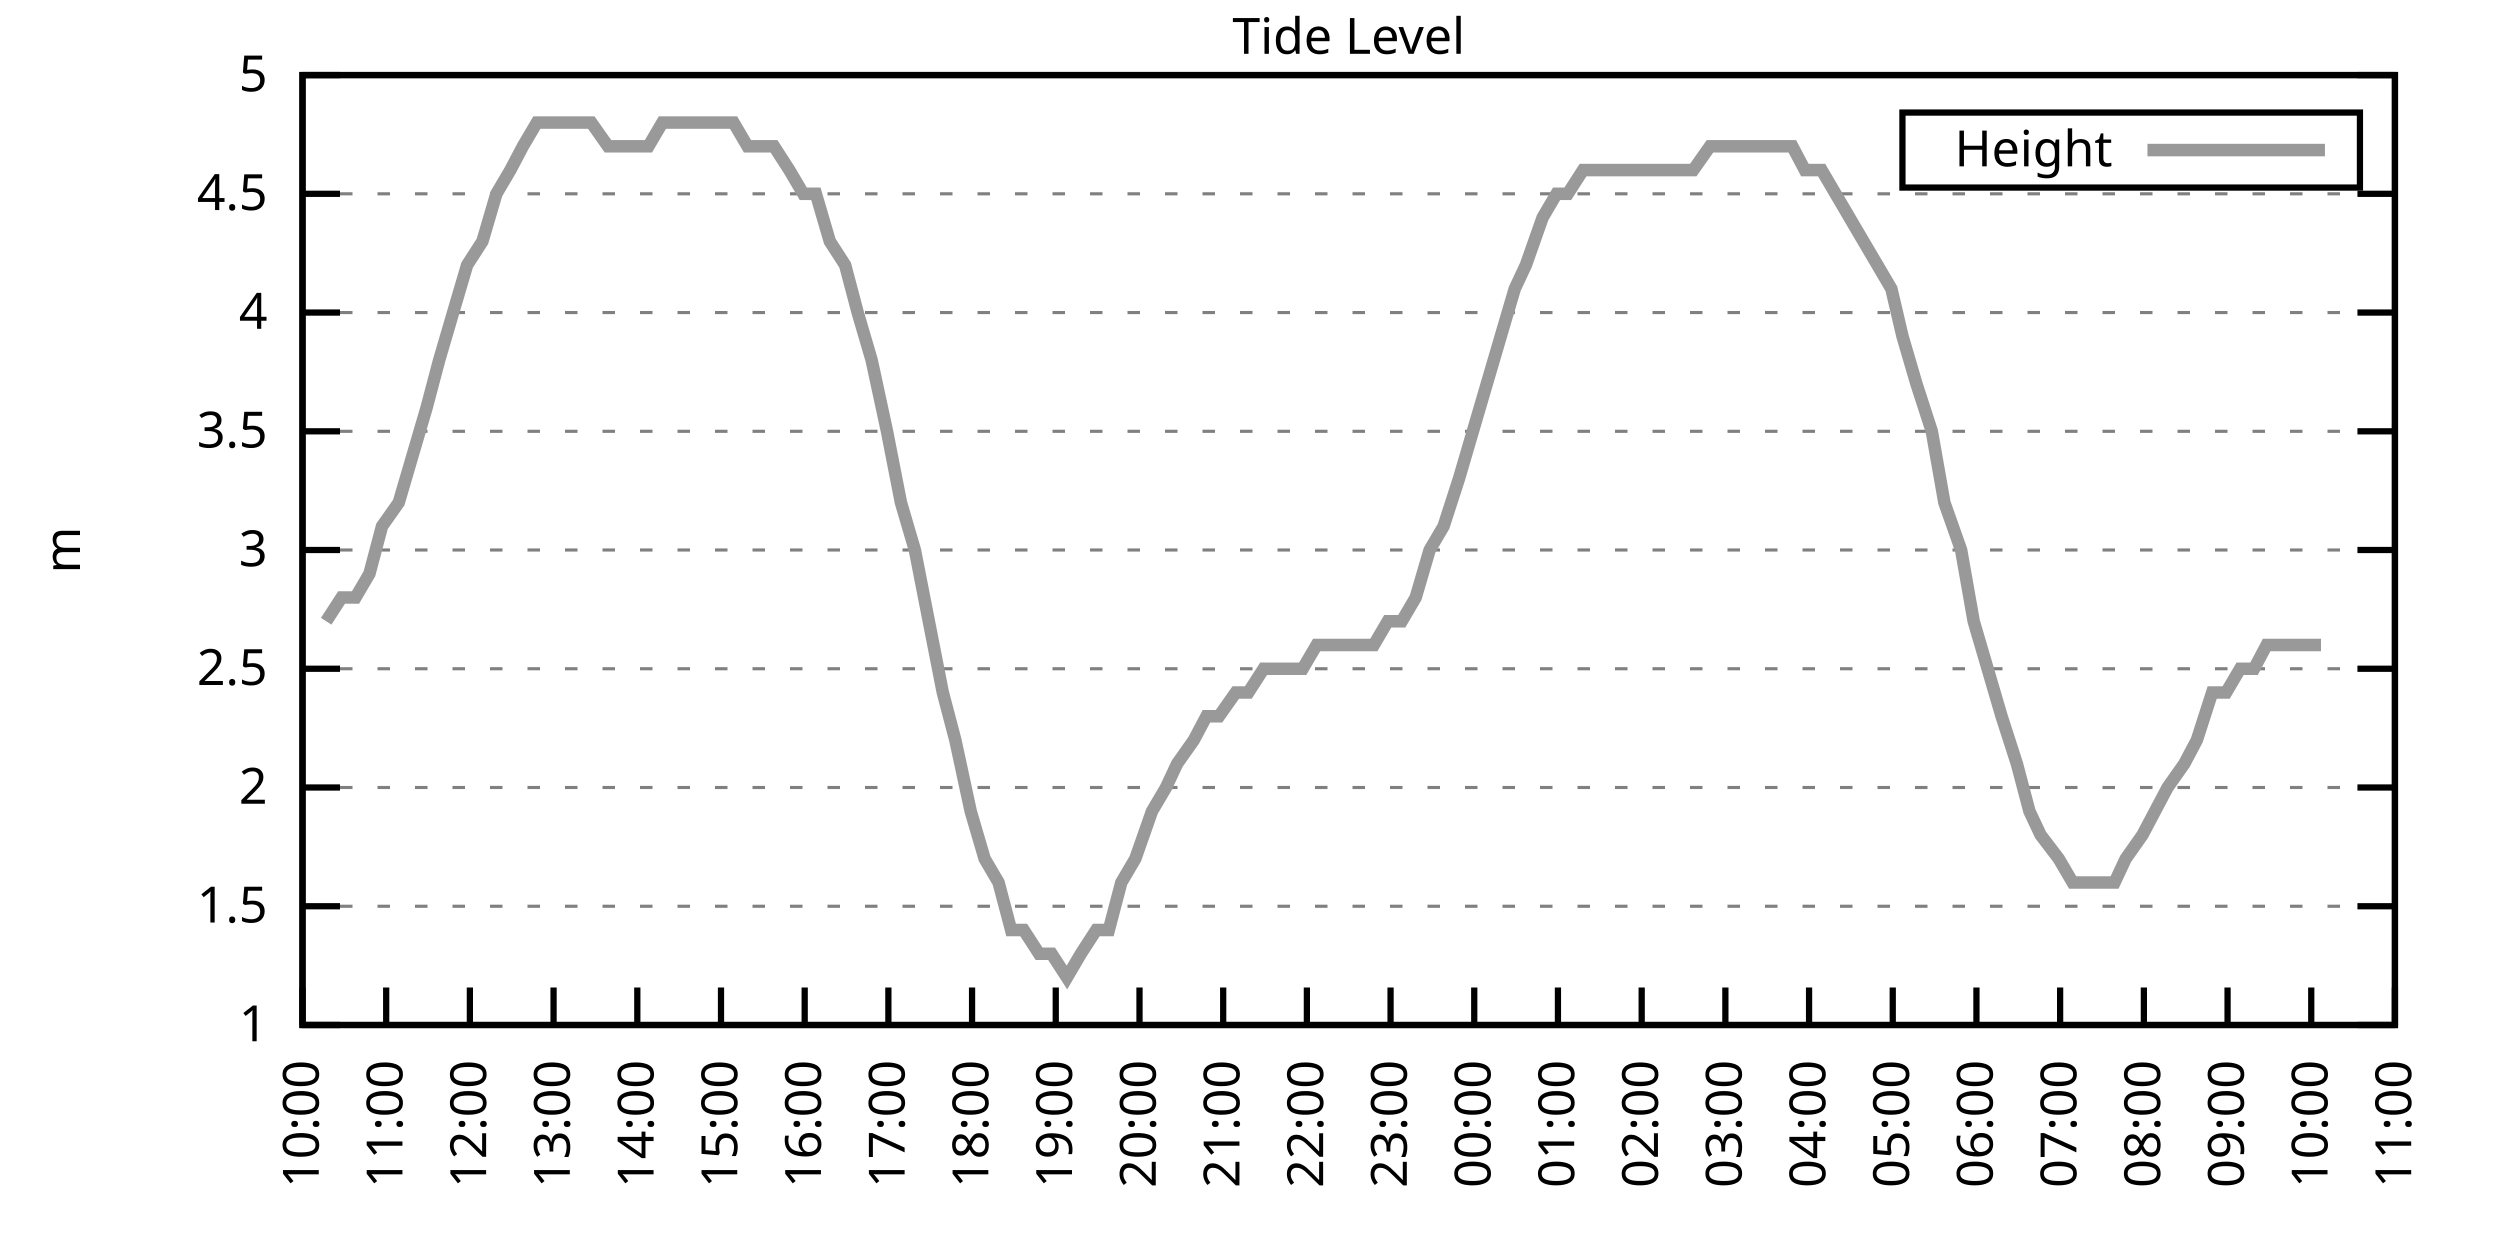
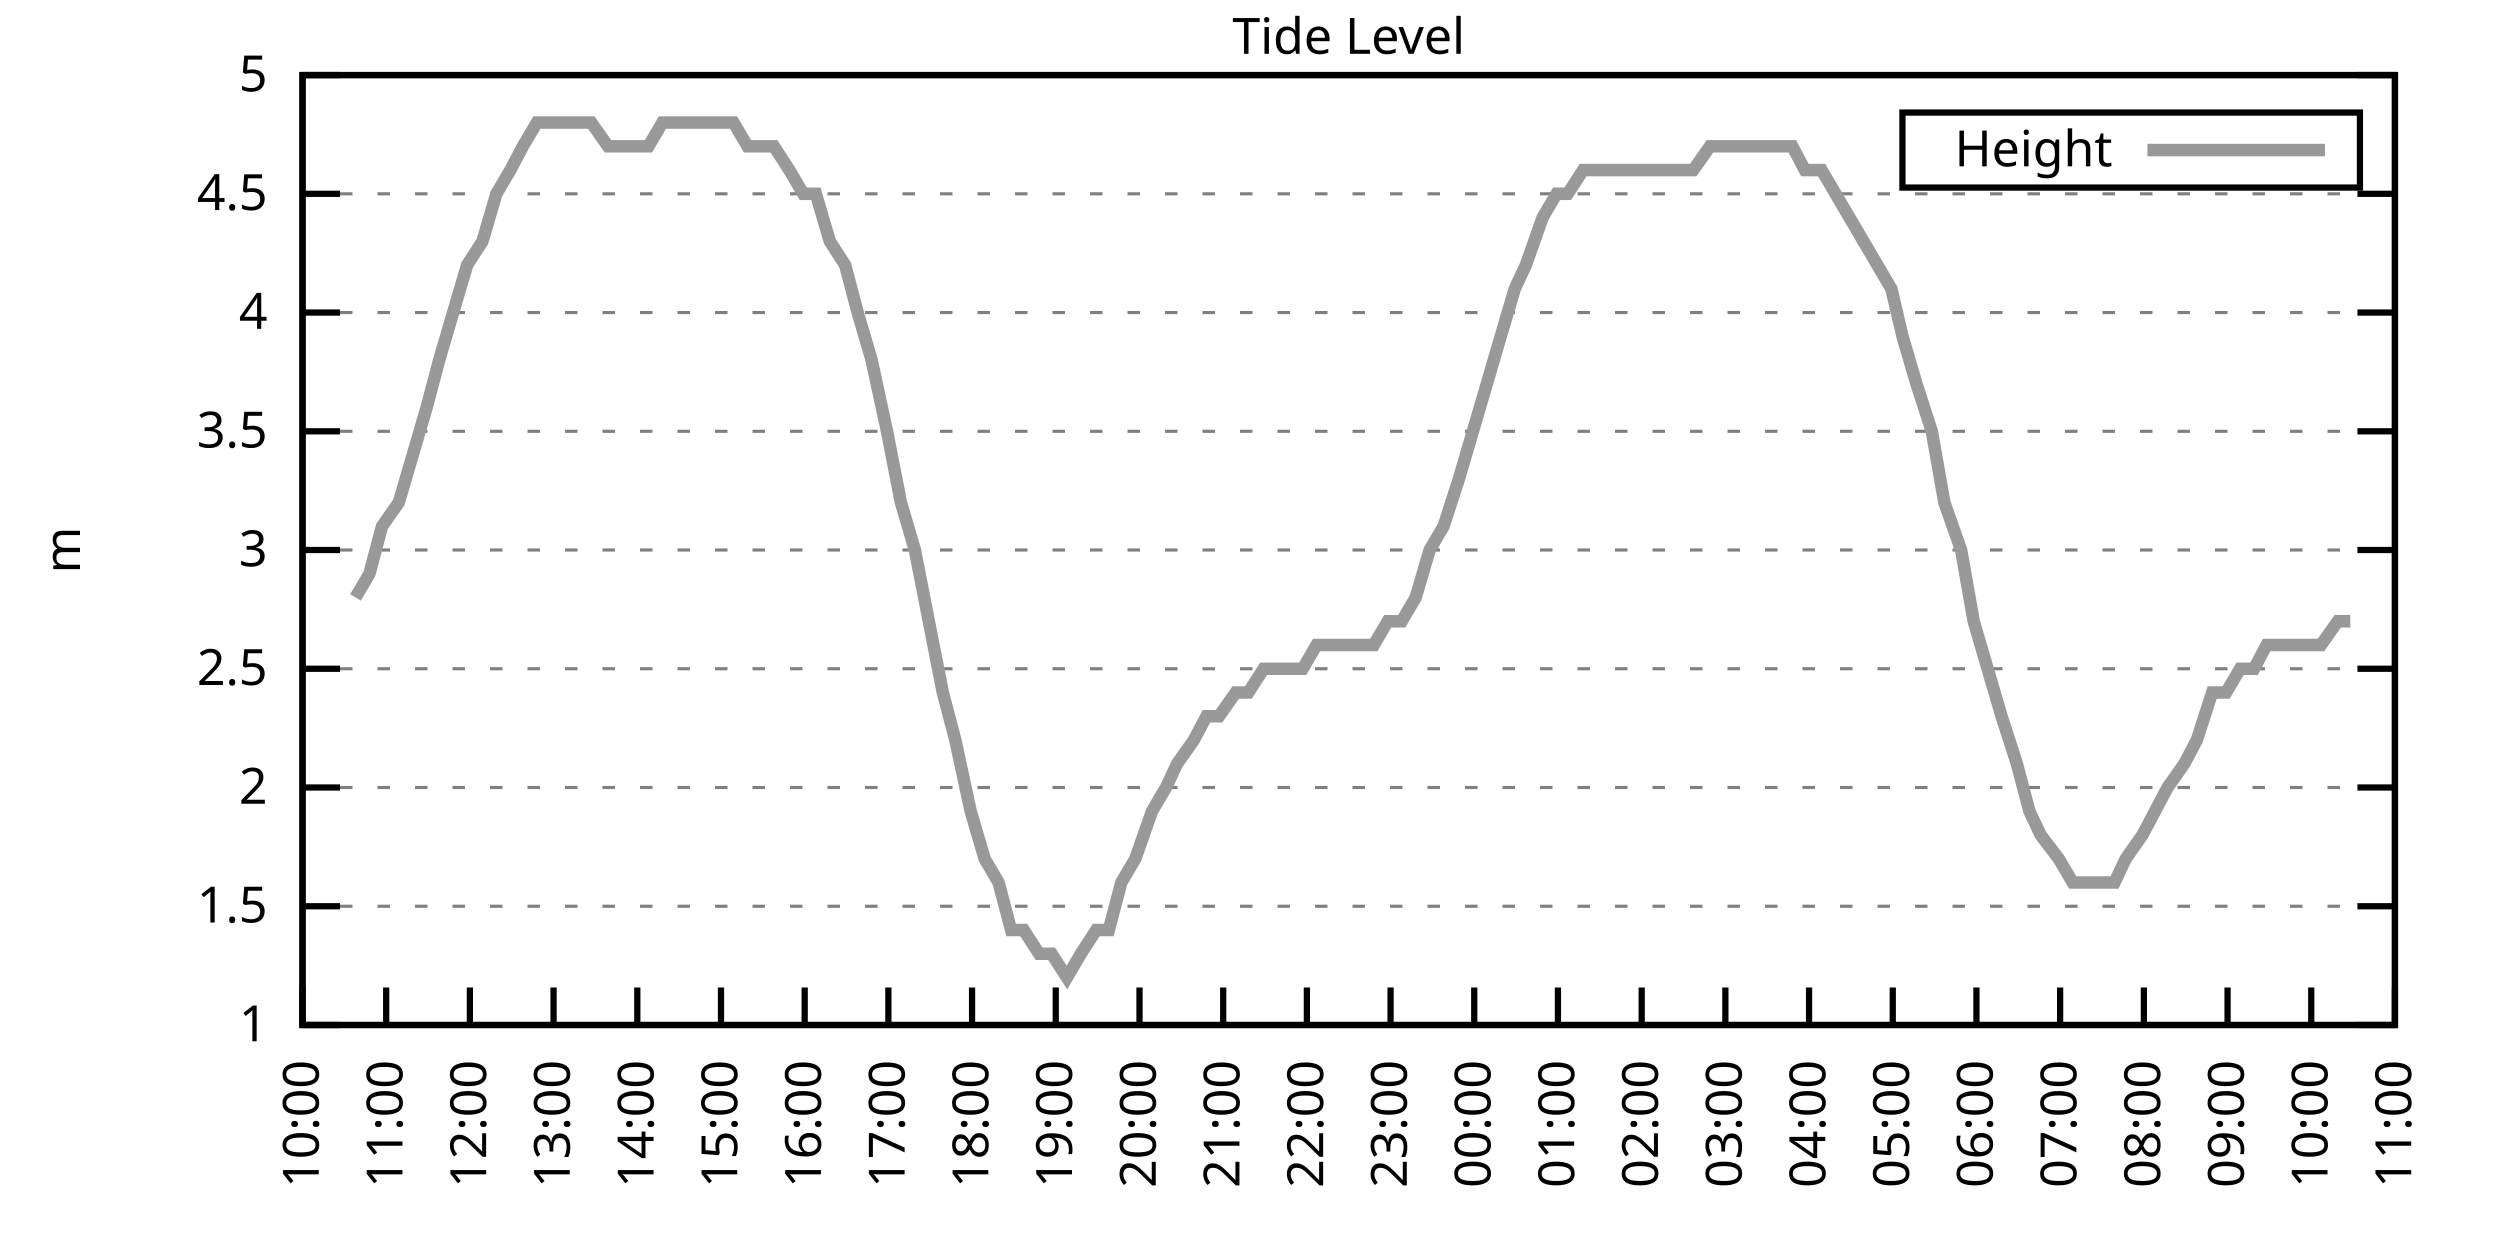
<svg xmlns="http://www.w3.org/2000/svg" xmlns:xlink="http://www.w3.org/1999/xlink" width="400" height="200" viewBox="0 0 400 200">
  <g id="gnuplot_canvas">
    <rect x="0" y="0" width="400" height="200" fill="none" />
    <defs>
      <circle id="gpDot" r="0.5" stroke-width="0.5" stroke="currentColor" />
      <path id="gpPt0" stroke-width="0.333" stroke="currentColor" d="M-1,0 h2 M0,-1 v2" />
      <path id="gpPt1" stroke-width="0.333" stroke="currentColor" d="M-1,-1 L1,1 M1,-1 L-1,1" />
      <path id="gpPt2" stroke-width="0.333" stroke="currentColor" d="M-1,0 L1,0 M0,-1 L0,1 M-1,-1 L1,1 M-1,1 L1,-1" />
      <rect id="gpPt3" stroke-width="0.333" stroke="currentColor" x="-1" y="-1" width="2" height="2" />
      <rect id="gpPt4" stroke-width="0.333" stroke="currentColor" fill="currentColor" x="-1" y="-1" width="2" height="2" />
      <circle id="gpPt5" stroke-width="0.333" stroke="currentColor" cx="0" cy="0" r="1" />
      <use xlink:href="#gpPt5" id="gpPt6" fill="currentColor" stroke="none" />
      <path id="gpPt7" stroke-width="0.333" stroke="currentColor" d="M0,-1.33 L-1.33,0.67 L1.33,0.67 z" />
      <use xlink:href="#gpPt7" id="gpPt8" fill="currentColor" stroke="none" />
      <use xlink:href="#gpPt7" id="gpPt9" stroke="currentColor" transform="rotate(180)" />
      <use xlink:href="#gpPt9" id="gpPt10" fill="currentColor" stroke="none" />
      <use xlink:href="#gpPt3" id="gpPt11" stroke="currentColor" transform="rotate(45)" />
      <use xlink:href="#gpPt11" id="gpPt12" fill="currentColor" stroke="none" />
      <path id="gpPt13" stroke-width="0.333" stroke="currentColor" d="M0,1.330 L1.265,0.411 L0.782,-1.067 L-0.782,-1.076 L-1.265,0.411 z" />
      <use xlink:href="#gpPt13" id="gpPt14" fill="currentColor" stroke="none" />
      <filter id="textbox" filterUnits="objectBoundingBox" x="0" y="0" height="1" width="1">
        <feFlood flood-color="white" flood-opacity="1" result="bgnd" />
        <feComposite in="SourceGraphic" in2="bgnd" operator="atop" />
      </filter>
      <filter id="greybox" filterUnits="objectBoundingBox" x="0" y="0" height="1" width="1">
        <feFlood flood-color="lightgrey" flood-opacity="1" result="grey" />
        <feComposite in="SourceGraphic" in2="grey" operator="atop" />
      </filter>
    </defs>
    <g fill="none" color="white" stroke="currentColor" stroke-width="1.00" stroke-linecap="butt" stroke-linejoin="miter">
</g>
    <g fill="none" color="black" stroke="currentColor" stroke-width="1.00" stroke-linecap="butt" stroke-linejoin="miter">
      <g stroke="none" shape-rendering="crispEdges">
        <polygon fill="rgb(255, 255, 255)" points="48.40,164.00 383.18,164.00 383.18,12.02 48.40,12.02 " />
      </g>
    </g>
    <g fill="none" color="black" stroke="currentColor" stroke-width="1.00" stroke-linecap="butt" stroke-linejoin="miter">
</g>
    <g fill="none" color="black" stroke="black" stroke-width="0.50" stroke-linecap="butt" stroke-linejoin="miter">
</g>
    <g fill="none" color="gray" stroke="currentColor" stroke-width="0.50" stroke-linecap="butt" stroke-linejoin="miter">
      <path stroke="gray" stroke-dasharray="2,4" class="gridline" d="M48.40,164.00 L383.19,164.00  " />
    </g>
    <g fill="none" color="gray" stroke="gray" stroke-width="1.00" stroke-linecap="butt" stroke-linejoin="miter">
</g>
    <g fill="none" color="black" stroke="currentColor" stroke-width="1.00" stroke-linecap="butt" stroke-linejoin="miter">
      <path stroke="black" d="M48.40,164.00 L54.40,164.00 M383.19,164.00 L377.19,164.00  " />
      <g transform="translate(42.80,166.60)" stroke="none" fill="black" font-family="Sans" font-size="8.00" text-anchor="end">
        <text>
          <tspan font-family="Sans"> 1</tspan>
        </text>
      </g>
    </g>
    <g fill="none" color="black" stroke="currentColor" stroke-width="1.00" stroke-linecap="butt" stroke-linejoin="miter">
</g>
    <g fill="none" color="black" stroke="black" stroke-width="0.50" stroke-linecap="butt" stroke-linejoin="miter">
</g>
    <g fill="none" color="gray" stroke="currentColor" stroke-width="0.50" stroke-linecap="butt" stroke-linejoin="miter">
      <path stroke="gray" stroke-dasharray="2,4" class="gridline" d="M48.40,145.00 L383.19,145.00  " />
    </g>
    <g fill="none" color="gray" stroke="gray" stroke-width="1.00" stroke-linecap="butt" stroke-linejoin="miter">
</g>
    <g fill="none" color="black" stroke="currentColor" stroke-width="1.00" stroke-linecap="butt" stroke-linejoin="miter">
      <path stroke="black" d="M48.40,145.00 L54.40,145.00 M383.19,145.00 L377.19,145.00  " />
      <g transform="translate(42.80,147.60)" stroke="none" fill="black" font-family="Sans" font-size="8.00" text-anchor="end">
        <text>
          <tspan font-family="Sans"> 1.5</tspan>
        </text>
      </g>
    </g>
    <g fill="none" color="black" stroke="currentColor" stroke-width="1.00" stroke-linecap="butt" stroke-linejoin="miter">
</g>
    <g fill="none" color="black" stroke="black" stroke-width="0.50" stroke-linecap="butt" stroke-linejoin="miter">
</g>
    <g fill="none" color="gray" stroke="currentColor" stroke-width="0.50" stroke-linecap="butt" stroke-linejoin="miter">
      <path stroke="gray" stroke-dasharray="2,4" class="gridline" d="M48.40,126.00 L383.19,126.00  " />
    </g>
    <g fill="none" color="gray" stroke="gray" stroke-width="1.00" stroke-linecap="butt" stroke-linejoin="miter">
</g>
    <g fill="none" color="black" stroke="currentColor" stroke-width="1.00" stroke-linecap="butt" stroke-linejoin="miter">
      <path stroke="black" d="M48.40,126.00 L54.40,126.00 M383.19,126.00 L377.19,126.00  " />
      <g transform="translate(42.80,128.60)" stroke="none" fill="black" font-family="Sans" font-size="8.00" text-anchor="end">
        <text>
          <tspan font-family="Sans"> 2</tspan>
        </text>
      </g>
    </g>
    <g fill="none" color="black" stroke="currentColor" stroke-width="1.00" stroke-linecap="butt" stroke-linejoin="miter">
</g>
    <g fill="none" color="black" stroke="black" stroke-width="0.50" stroke-linecap="butt" stroke-linejoin="miter">
</g>
    <g fill="none" color="gray" stroke="currentColor" stroke-width="0.50" stroke-linecap="butt" stroke-linejoin="miter">
      <path stroke="gray" stroke-dasharray="2,4" class="gridline" d="M48.40,107.00 L383.19,107.00  " />
    </g>
    <g fill="none" color="gray" stroke="gray" stroke-width="1.00" stroke-linecap="butt" stroke-linejoin="miter">
</g>
    <g fill="none" color="black" stroke="currentColor" stroke-width="1.00" stroke-linecap="butt" stroke-linejoin="miter">
      <path stroke="black" d="M48.40,107.00 L54.40,107.00 M383.19,107.00 L377.19,107.00  " />
      <g transform="translate(42.80,109.60)" stroke="none" fill="black" font-family="Sans" font-size="8.00" text-anchor="end">
        <text>
          <tspan font-family="Sans"> 2.5</tspan>
        </text>
      </g>
    </g>
    <g fill="none" color="black" stroke="currentColor" stroke-width="1.00" stroke-linecap="butt" stroke-linejoin="miter">
</g>
    <g fill="none" color="black" stroke="black" stroke-width="0.50" stroke-linecap="butt" stroke-linejoin="miter">
</g>
    <g fill="none" color="gray" stroke="currentColor" stroke-width="0.50" stroke-linecap="butt" stroke-linejoin="miter">
      <path stroke="gray" stroke-dasharray="2,4" class="gridline" d="M48.40,88.00 L383.19,88.00  " />
    </g>
    <g fill="none" color="gray" stroke="gray" stroke-width="1.00" stroke-linecap="butt" stroke-linejoin="miter">
</g>
    <g fill="none" color="black" stroke="currentColor" stroke-width="1.00" stroke-linecap="butt" stroke-linejoin="miter">
      <path stroke="black" d="M48.40,88.00 L54.40,88.00 M383.19,88.00 L377.19,88.00  " />
      <g transform="translate(42.80,90.60)" stroke="none" fill="black" font-family="Sans" font-size="8.00" text-anchor="end">
        <text>
          <tspan font-family="Sans"> 3</tspan>
        </text>
      </g>
    </g>
    <g fill="none" color="black" stroke="currentColor" stroke-width="1.00" stroke-linecap="butt" stroke-linejoin="miter">
</g>
    <g fill="none" color="black" stroke="black" stroke-width="0.50" stroke-linecap="butt" stroke-linejoin="miter">
</g>
    <g fill="none" color="gray" stroke="currentColor" stroke-width="0.50" stroke-linecap="butt" stroke-linejoin="miter">
      <path stroke="gray" stroke-dasharray="2,4" class="gridline" d="M48.40,69.01 L383.19,69.01  " />
    </g>
    <g fill="none" color="gray" stroke="gray" stroke-width="1.00" stroke-linecap="butt" stroke-linejoin="miter">
</g>
    <g fill="none" color="black" stroke="currentColor" stroke-width="1.00" stroke-linecap="butt" stroke-linejoin="miter">
      <path stroke="black" d="M48.40,69.01 L54.40,69.01 M383.19,69.01 L377.19,69.01  " />
      <g transform="translate(42.80,71.61)" stroke="none" fill="black" font-family="Sans" font-size="8.00" text-anchor="end">
        <text>
          <tspan font-family="Sans"> 3.5</tspan>
        </text>
      </g>
    </g>
    <g fill="none" color="black" stroke="currentColor" stroke-width="1.00" stroke-linecap="butt" stroke-linejoin="miter">
</g>
    <g fill="none" color="black" stroke="black" stroke-width="0.50" stroke-linecap="butt" stroke-linejoin="miter">
</g>
    <g fill="none" color="gray" stroke="currentColor" stroke-width="0.50" stroke-linecap="butt" stroke-linejoin="miter">
      <path stroke="gray" stroke-dasharray="2,4" class="gridline" d="M48.40,50.01 L383.19,50.01  " />
    </g>
    <g fill="none" color="gray" stroke="gray" stroke-width="1.00" stroke-linecap="butt" stroke-linejoin="miter">
</g>
    <g fill="none" color="black" stroke="currentColor" stroke-width="1.00" stroke-linecap="butt" stroke-linejoin="miter">
      <path stroke="black" d="M48.40,50.01 L54.40,50.01 M383.19,50.01 L377.19,50.01  " />
      <g transform="translate(42.80,52.61)" stroke="none" fill="black" font-family="Sans" font-size="8.00" text-anchor="end">
        <text>
          <tspan font-family="Sans"> 4</tspan>
        </text>
      </g>
    </g>
    <g fill="none" color="black" stroke="currentColor" stroke-width="1.00" stroke-linecap="butt" stroke-linejoin="miter">
</g>
    <g fill="none" color="black" stroke="black" stroke-width="0.50" stroke-linecap="butt" stroke-linejoin="miter">
</g>
    <g fill="none" color="gray" stroke="currentColor" stroke-width="0.50" stroke-linecap="butt" stroke-linejoin="miter">
      <path stroke="gray" stroke-dasharray="2,4" class="gridline" d="M48.40,31.01 L383.19,31.01  " />
    </g>
    <g fill="none" color="gray" stroke="gray" stroke-width="1.00" stroke-linecap="butt" stroke-linejoin="miter">
</g>
    <g fill="none" color="black" stroke="currentColor" stroke-width="1.00" stroke-linecap="butt" stroke-linejoin="miter">
      <path stroke="black" d="M48.40,31.01 L54.40,31.01 M383.19,31.01 L377.19,31.01  " />
      <g transform="translate(42.80,33.61)" stroke="none" fill="black" font-family="Sans" font-size="8.00" text-anchor="end">
        <text>
          <tspan font-family="Sans"> 4.5</tspan>
        </text>
      </g>
    </g>
    <g fill="none" color="black" stroke="currentColor" stroke-width="1.00" stroke-linecap="butt" stroke-linejoin="miter">
</g>
    <g fill="none" color="black" stroke="black" stroke-width="0.50" stroke-linecap="butt" stroke-linejoin="miter">
</g>
    <g fill="none" color="gray" stroke="currentColor" stroke-width="0.50" stroke-linecap="butt" stroke-linejoin="miter">
      <path stroke="gray" stroke-dasharray="2,4" class="gridline" d="M48.40,12.01 L383.19,12.01  " />
    </g>
    <g fill="none" color="gray" stroke="gray" stroke-width="1.00" stroke-linecap="butt" stroke-linejoin="miter">
</g>
    <g fill="none" color="black" stroke="currentColor" stroke-width="1.00" stroke-linecap="butt" stroke-linejoin="miter">
      <path stroke="black" d="M48.40,12.01 L54.40,12.01 M383.19,12.01 L377.19,12.01  " />
      <g transform="translate(42.80,14.61)" stroke="none" fill="black" font-family="Sans" font-size="8.00" text-anchor="end">
        <text>
          <tspan font-family="Sans"> 5</tspan>
        </text>
      </g>
    </g>
    <g fill="none" color="black" stroke="currentColor" stroke-width="1.00" stroke-linecap="butt" stroke-linejoin="miter">
      <path stroke="black" d="M48.40,164.00 L48.40,158.00  " />
      <g transform="translate(51.00,169.60) rotate(270.00)" stroke="none" fill="black" font-family="Sans" font-size="8.00" text-anchor="end">
        <text>
          <tspan font-family="Sans">10:00</tspan>
        </text>
      </g>
    </g>
    <g fill="none" color="black" stroke="currentColor" stroke-width="1.00" stroke-linecap="butt" stroke-linejoin="miter">
      <path stroke="black" d="M61.79,164.00 L61.79,158.00  " />
      <g transform="translate(64.39,169.60) rotate(270.00)" stroke="none" fill="black" font-family="Sans" font-size="8.00" text-anchor="end">
        <text>
          <tspan font-family="Sans">11:00</tspan>
        </text>
      </g>
    </g>
    <g fill="none" color="black" stroke="currentColor" stroke-width="1.00" stroke-linecap="butt" stroke-linejoin="miter">
      <path stroke="black" d="M75.18,164.00 L75.18,158.00  " />
      <g transform="translate(77.78,169.60) rotate(270.00)" stroke="none" fill="black" font-family="Sans" font-size="8.00" text-anchor="end">
        <text>
          <tspan font-family="Sans">12:00</tspan>
        </text>
      </g>
    </g>
    <g fill="none" color="black" stroke="currentColor" stroke-width="1.00" stroke-linecap="butt" stroke-linejoin="miter">
      <path stroke="black" d="M88.57,164.00 L88.57,158.00  " />
      <g transform="translate(91.17,169.60) rotate(270.00)" stroke="none" fill="black" font-family="Sans" font-size="8.00" text-anchor="end">
        <text>
          <tspan font-family="Sans">13:00</tspan>
        </text>
      </g>
    </g>
    <g fill="none" color="black" stroke="currentColor" stroke-width="1.00" stroke-linecap="butt" stroke-linejoin="miter">
      <path stroke="black" d="M101.97,164.00 L101.97,158.00  " />
      <g transform="translate(104.57,169.60) rotate(270.00)" stroke="none" fill="black" font-family="Sans" font-size="8.00" text-anchor="end">
        <text>
          <tspan font-family="Sans">14:00</tspan>
        </text>
      </g>
    </g>
    <g fill="none" color="black" stroke="currentColor" stroke-width="1.00" stroke-linecap="butt" stroke-linejoin="miter">
      <path stroke="black" d="M115.36,164.00 L115.36,158.00  " />
      <g transform="translate(117.96,169.60) rotate(270.00)" stroke="none" fill="black" font-family="Sans" font-size="8.00" text-anchor="end">
        <text>
          <tspan font-family="Sans">15:00</tspan>
        </text>
      </g>
    </g>
    <g fill="none" color="black" stroke="currentColor" stroke-width="1.00" stroke-linecap="butt" stroke-linejoin="miter">
      <path stroke="black" d="M128.75,164.00 L128.75,158.00  " />
      <g transform="translate(131.35,169.60) rotate(270.00)" stroke="none" fill="black" font-family="Sans" font-size="8.00" text-anchor="end">
        <text>
          <tspan font-family="Sans">16:00</tspan>
        </text>
      </g>
    </g>
    <g fill="none" color="black" stroke="currentColor" stroke-width="1.00" stroke-linecap="butt" stroke-linejoin="miter">
      <path stroke="black" d="M142.14,164.00 L142.14,158.00  " />
      <g transform="translate(144.74,169.60) rotate(270.00)" stroke="none" fill="black" font-family="Sans" font-size="8.00" text-anchor="end">
        <text>
          <tspan font-family="Sans">17:00</tspan>
        </text>
      </g>
    </g>
    <g fill="none" color="black" stroke="currentColor" stroke-width="1.00" stroke-linecap="butt" stroke-linejoin="miter">
      <path stroke="black" d="M155.53,164.00 L155.53,158.00  " />
      <g transform="translate(158.13,169.60) rotate(270.00)" stroke="none" fill="black" font-family="Sans" font-size="8.00" text-anchor="end">
        <text>
          <tspan font-family="Sans">18:00</tspan>
        </text>
      </g>
    </g>
    <g fill="none" color="black" stroke="currentColor" stroke-width="1.00" stroke-linecap="butt" stroke-linejoin="miter">
      <path stroke="black" d="M168.92,164.00 L168.92,158.00  " />
      <g transform="translate(171.52,169.60) rotate(270.00)" stroke="none" fill="black" font-family="Sans" font-size="8.00" text-anchor="end">
        <text>
          <tspan font-family="Sans">19:00</tspan>
        </text>
      </g>
    </g>
    <g fill="none" color="black" stroke="currentColor" stroke-width="1.00" stroke-linecap="butt" stroke-linejoin="miter">
      <path stroke="black" d="M182.32,164.00 L182.32,158.00  " />
      <g transform="translate(184.92,169.60) rotate(270.00)" stroke="none" fill="black" font-family="Sans" font-size="8.00" text-anchor="end">
        <text>
          <tspan font-family="Sans">20:00</tspan>
        </text>
      </g>
    </g>
    <g fill="none" color="black" stroke="currentColor" stroke-width="1.00" stroke-linecap="butt" stroke-linejoin="miter">
      <path stroke="black" d="M195.71,164.00 L195.71,158.00  " />
      <g transform="translate(198.31,169.60) rotate(270.00)" stroke="none" fill="black" font-family="Sans" font-size="8.00" text-anchor="end">
        <text>
          <tspan font-family="Sans">21:00</tspan>
        </text>
      </g>
    </g>
    <g fill="none" color="black" stroke="currentColor" stroke-width="1.00" stroke-linecap="butt" stroke-linejoin="miter">
      <path stroke="black" d="M209.10,164.00 L209.10,158.00  " />
      <g transform="translate(211.70,169.60) rotate(270.00)" stroke="none" fill="black" font-family="Sans" font-size="8.00" text-anchor="end">
        <text>
          <tspan font-family="Sans">22:00</tspan>
        </text>
      </g>
    </g>
    <g fill="none" color="black" stroke="currentColor" stroke-width="1.00" stroke-linecap="butt" stroke-linejoin="miter">
      <path stroke="black" d="M222.49,164.00 L222.49,158.00  " />
      <g transform="translate(225.09,169.60) rotate(270.00)" stroke="none" fill="black" font-family="Sans" font-size="8.00" text-anchor="end">
        <text>
          <tspan font-family="Sans">23:00</tspan>
        </text>
      </g>
    </g>
    <g fill="none" color="black" stroke="currentColor" stroke-width="1.00" stroke-linecap="butt" stroke-linejoin="miter">
      <path stroke="black" d="M235.88,164.00 L235.88,158.00  " />
      <g transform="translate(238.48,169.60) rotate(270.00)" stroke="none" fill="black" font-family="Sans" font-size="8.00" text-anchor="end">
        <text>
          <tspan font-family="Sans">00:00</tspan>
        </text>
      </g>
    </g>
    <g fill="none" color="black" stroke="currentColor" stroke-width="1.00" stroke-linecap="butt" stroke-linejoin="miter">
      <path stroke="black" d="M249.27,164.00 L249.27,158.00  " />
      <g transform="translate(251.87,169.60) rotate(270.00)" stroke="none" fill="black" font-family="Sans" font-size="8.00" text-anchor="end">
        <text>
          <tspan font-family="Sans">01:00</tspan>
        </text>
      </g>
    </g>
    <g fill="none" color="black" stroke="currentColor" stroke-width="1.00" stroke-linecap="butt" stroke-linejoin="miter">
      <path stroke="black" d="M262.67,164.00 L262.67,158.00  " />
      <g transform="translate(265.27,169.60) rotate(270.00)" stroke="none" fill="black" font-family="Sans" font-size="8.00" text-anchor="end">
        <text>
          <tspan font-family="Sans">02:00</tspan>
        </text>
      </g>
    </g>
    <g fill="none" color="black" stroke="currentColor" stroke-width="1.00" stroke-linecap="butt" stroke-linejoin="miter">
      <path stroke="black" d="M276.06,164.00 L276.06,158.00  " />
      <g transform="translate(278.66,169.60) rotate(270.00)" stroke="none" fill="black" font-family="Sans" font-size="8.00" text-anchor="end">
        <text>
          <tspan font-family="Sans">03:00</tspan>
        </text>
      </g>
    </g>
    <g fill="none" color="black" stroke="currentColor" stroke-width="1.00" stroke-linecap="butt" stroke-linejoin="miter">
      <path stroke="black" d="M289.45,164.00 L289.45,158.00  " />
      <g transform="translate(292.05,169.60) rotate(270.00)" stroke="none" fill="black" font-family="Sans" font-size="8.00" text-anchor="end">
        <text>
          <tspan font-family="Sans">04:00</tspan>
        </text>
      </g>
    </g>
    <g fill="none" color="black" stroke="currentColor" stroke-width="1.00" stroke-linecap="butt" stroke-linejoin="miter">
      <path stroke="black" d="M302.84,164.00 L302.84,158.00  " />
      <g transform="translate(305.44,169.60) rotate(270.00)" stroke="none" fill="black" font-family="Sans" font-size="8.00" text-anchor="end">
        <text>
          <tspan font-family="Sans">05:00</tspan>
        </text>
      </g>
    </g>
    <g fill="none" color="black" stroke="currentColor" stroke-width="1.00" stroke-linecap="butt" stroke-linejoin="miter">
      <path stroke="black" d="M316.23,164.00 L316.23,158.00  " />
      <g transform="translate(318.83,169.60) rotate(270.00)" stroke="none" fill="black" font-family="Sans" font-size="8.00" text-anchor="end">
        <text>
          <tspan font-family="Sans">06:00</tspan>
        </text>
      </g>
    </g>
    <g fill="none" color="black" stroke="currentColor" stroke-width="1.00" stroke-linecap="butt" stroke-linejoin="miter">
      <path stroke="black" d="M329.62,164.00 L329.62,158.00  " />
      <g transform="translate(332.22,169.60) rotate(270.00)" stroke="none" fill="black" font-family="Sans" font-size="8.00" text-anchor="end">
        <text>
          <tspan font-family="Sans">07:00</tspan>
        </text>
      </g>
    </g>
    <g fill="none" color="black" stroke="currentColor" stroke-width="1.00" stroke-linecap="butt" stroke-linejoin="miter">
      <path stroke="black" d="M343.02,164.00 L343.02,158.00  " />
      <g transform="translate(345.62,169.60) rotate(270.00)" stroke="none" fill="black" font-family="Sans" font-size="8.00" text-anchor="end">
        <text>
          <tspan font-family="Sans">08:00</tspan>
        </text>
      </g>
    </g>
    <g fill="none" color="black" stroke="currentColor" stroke-width="1.00" stroke-linecap="butt" stroke-linejoin="miter">
      <path stroke="black" d="M356.41,164.00 L356.41,158.00  " />
      <g transform="translate(359.01,169.60) rotate(270.00)" stroke="none" fill="black" font-family="Sans" font-size="8.00" text-anchor="end">
        <text>
          <tspan font-family="Sans">09:00</tspan>
        </text>
      </g>
    </g>
    <g fill="none" color="black" stroke="currentColor" stroke-width="1.00" stroke-linecap="butt" stroke-linejoin="miter">
      <path stroke="black" d="M369.80,164.00 L369.80,158.00  " />
      <g transform="translate(372.40,169.60) rotate(270.00)" stroke="none" fill="black" font-family="Sans" font-size="8.00" text-anchor="end">
        <text>
          <tspan font-family="Sans">10:00</tspan>
        </text>
      </g>
    </g>
    <g fill="none" color="black" stroke="currentColor" stroke-width="1.00" stroke-linecap="butt" stroke-linejoin="miter">
      <path stroke="black" d="M383.19,164.00 L383.19,158.00  " />
      <g transform="translate(385.79,169.60) rotate(270.00)" stroke="none" fill="black" font-family="Sans" font-size="8.00" text-anchor="end">
        <text>
          <tspan font-family="Sans">11:00</tspan>
        </text>
      </g>
    </g>
    <g fill="none" color="black" stroke="currentColor" stroke-width="1.00" stroke-linecap="butt" stroke-linejoin="miter">
</g>
    <g fill="none" color="black" stroke="currentColor" stroke-width="1.00" stroke-linecap="butt" stroke-linejoin="miter">
      <path stroke="black" d="M48.40,12.01 L48.40,164.00 L383.19,164.00 L383.19,12.01 L48.40,12.01 Z  " />
    </g>
    <g fill="none" color="black" stroke="currentColor" stroke-width="1.00" stroke-linecap="butt" stroke-linejoin="miter">
</g>
    <g fill="none" color="black" stroke="currentColor" stroke-width="1.00" stroke-linecap="butt" stroke-linejoin="miter">
      <path stroke="black" d="M304.39,30.01 L304.39,18.01 L377.59,18.01 L377.59,30.01 L304.39,30.01 Z  " />
    </g>
    <g id="Tide_level_plot_1">
      <g fill="none" color="white" stroke="black" stroke-width="2.00" stroke-linecap="butt" stroke-linejoin="miter">
</g>
      <g fill="none" color="black" stroke="currentColor" stroke-width="2.00" stroke-linecap="butt" stroke-linejoin="miter">
        <g transform="translate(337.99,26.61)" stroke="none" fill="black" font-family="Sans" font-size="8.00" text-anchor="end">
          <text>
            <tspan font-family="Sans">Height</tspan>
          </text>
        </g>
      </g>
      <g fill="none" color="black" stroke="currentColor" stroke-width="2.00" stroke-linecap="butt" stroke-linejoin="miter">
-         <path stroke="rgb(153, 153, 153)" d="M343.59,24.01 L371.99,24.01 M52.19,99.40 L54.65,95.60 L56.88,95.60 L59.11,91.80 L61.12,84.21 L63.80,80.41   L66.03,72.81 L68.26,65.21 L70.27,57.61 L72.50,50.01 L74.74,42.41 L77.19,38.61 L79.42,31.01 L81.66,27.21   L83.66,23.41 L85.90,19.61 L88.35,19.61 L90.58,19.61 L92.37,19.61 L94.60,19.61 L97.28,23.41 L99.51,23.41   L101.74,23.41 L103.75,23.41 L105.98,19.61 L108.22,19.61 L110.45,19.61 L112.68,19.61 L115.13,19.61 L117.37,19.61   L119.60,23.41 L121.83,23.41 L123.84,23.41 L126.29,27.21 L128.53,31.01 L130.54,31.01 L132.77,38.61 L135.22,42.41   L137.23,50.01 L139.46,57.61 L141.92,69.01 L144.15,80.41 L146.38,88.00 L148.61,99.40 L150.85,110.80 L152.85,118.40   L155.31,129.80 L157.54,137.40 L159.77,141.20 L161.78,148.80 L163.79,148.80 L166.25,152.60 L168.25,152.60 L170.71,156.40   L172.94,152.60 L175.40,148.80 L177.41,148.80 L179.41,141.20 L181.65,137.40 L184.32,129.80 L186.56,126.00 L188.34,122.20   L191.02,118.40 L193.03,114.60 L195.04,114.60 L197.72,110.80 L199.73,110.80 L202.18,107.00 L204.41,107.00 L206.42,107.00   L208.43,107.00 L210.66,103.20 L212.89,103.20 L215.13,103.20 L217.36,103.20 L219.81,103.20 L222.04,99.40 L224.28,99.40   L226.51,95.60 L228.74,88.00 L230.97,84.21 L233.43,76.61 L235.66,69.01 L237.89,61.41 L240.12,53.81 L242.36,46.21   L244.14,42.41 L246.82,34.81 L249.05,31.01 L250.84,31.01 L253.29,27.21 L255.75,27.21 L257.76,27.21 L260.21,27.21   L261.55,27.21 L264.00,27.21 L266.91,27.21 L269.14,27.21 L270.92,27.21 L273.60,23.41 L275.39,23.41 L277.84,23.41   L280.07,23.41 L282.53,23.41 L284.32,23.41 L286.77,23.41 L288.78,27.21 L291.46,27.21 L293.69,31.01 L295.92,34.81   L298.15,38.61 L300.39,42.41 L302.62,46.21 L304.40,53.81 L306.63,61.41 L309.09,69.01 L311.10,80.41 L313.78,88.00   L315.79,99.40 L318.02,107.00 L320.25,114.60 L322.70,122.20 L324.71,129.80 L326.50,133.60 L329.40,137.40 L331.63,141.20   L333.42,141.20 L335.87,141.20 L338.33,141.20 L340.11,137.40 L342.79,133.60 L344.80,129.80 L346.81,126.00 L349.49,122.20   L351.50,118.40 L353.95,110.80 L356.18,110.80 L358.42,107.00 L360.65,107.00 L362.66,103.20 L364.89,103.20 L367.34,103.20   L369.58,103.20 L371.36,103.20  " />
+         <path stroke="rgb(153, 153, 153)" d="M343.59,24.01 L371.99,24.01 M56.88,95.60 L59.11,91.80 L61.12,84.21 L63.80,80.41 L66.03,72.81 L68.26,65.21   L70.27,57.61 L72.50,50.01 L74.74,42.41 L77.19,38.61 L79.42,31.01 L81.66,27.21 L83.66,23.41 L85.90,19.61   L88.35,19.61 L90.58,19.61 L92.37,19.61 L94.60,19.61 L97.28,23.41 L99.51,23.41 L101.74,23.41 L103.75,23.41   L105.98,19.61 L108.22,19.61 L110.45,19.61 L112.68,19.61 L115.13,19.61 L117.37,19.61 L119.60,23.41 L121.83,23.41   L123.84,23.41 L126.29,27.21 L128.53,31.01 L130.54,31.01 L132.77,38.61 L135.22,42.41 L137.23,50.01 L139.46,57.61   L141.92,69.01 L144.15,80.41 L146.38,88.00 L148.61,99.40 L150.85,110.80 L152.85,118.40 L155.31,129.80 L157.54,137.40   L159.77,141.20 L161.78,148.80 L163.79,148.80 L166.25,152.60 L168.25,152.60 L170.71,156.40 L172.94,152.60 L175.40,148.80   L177.41,148.80 L179.41,141.20 L181.65,137.40 L184.32,129.80 L186.56,126.00 L188.34,122.20 L191.02,118.40 L193.03,114.60   L195.04,114.60 L197.72,110.80 L199.73,110.80 L202.18,107.00 L204.41,107.00 L206.42,107.00 L208.43,107.00 L210.66,103.20   L212.89,103.20 L215.13,103.20 L217.36,103.20 L219.81,103.20 L222.04,99.40 L224.28,99.40 L226.51,95.60 L228.74,88.00   L230.97,84.21 L233.43,76.61 L235.66,69.01 L237.89,61.41 L240.12,53.81 L242.36,46.21 L244.14,42.41 L246.82,34.81   L249.05,31.01 L250.84,31.01 L253.29,27.21 L255.75,27.21 L257.76,27.21 L260.21,27.21 L261.55,27.21 L264.00,27.21   L266.91,27.21 L269.14,27.21 L270.92,27.21 L273.60,23.41 L275.39,23.41 L277.84,23.41 L280.07,23.41 L282.53,23.41   L284.32,23.41 L286.77,23.41 L288.78,27.21 L291.46,27.21 L293.69,31.01 L295.92,34.81 L298.15,38.61 L300.39,42.41   L302.62,46.21 L304.40,53.81 L306.63,61.41 L309.09,69.01 L311.10,80.41 L313.78,88.00 L315.79,99.40 L318.02,107.00   L320.25,114.60 L322.70,122.20 L324.71,129.80 L326.50,133.60 L329.40,137.40 L331.63,141.20 L333.42,141.20 L335.87,141.20   L338.33,141.20 L340.11,137.40 L342.79,133.60 L344.80,129.80 L346.81,126.00 L349.49,122.20 L351.50,118.40 L353.95,110.80   L356.18,110.80 L358.42,107.00 L360.65,107.00 L362.66,103.20 L364.89,103.20 L367.34,103.20 L369.58,103.20 L371.36,103.20   L374.04,99.40 L376.05,99.40  " />
      </g>
    </g>
    <g fill="none" color="black" stroke="currentColor" stroke-width="2.00" stroke-linecap="butt" stroke-linejoin="miter">
</g>
    <g fill="none" color="black" stroke="black" stroke-width="1.00" stroke-linecap="butt" stroke-linejoin="miter">
</g>
    <g fill="none" color="black" stroke="currentColor" stroke-width="1.00" stroke-linecap="butt" stroke-linejoin="miter">
      <path stroke="black" d="M48.40,12.01 L48.40,164.00 L383.19,164.00 L383.19,12.01 L48.40,12.01 Z  " />
      <g transform="translate(12.80,88.01) rotate(270.00)" stroke="none" fill="black" font-family="Sans" font-size="8.00" text-anchor="middle">
        <text>
          <tspan font-family="Sans">m</tspan>
        </text>
      </g>
    </g>
    <g fill="none" color="black" stroke="currentColor" stroke-width="1.00" stroke-linecap="butt" stroke-linejoin="miter">
</g>
    <g fill="none" color="black" stroke="currentColor" stroke-width="1.00" stroke-linecap="butt" stroke-linejoin="miter">
      <g transform="translate(215.79,8.61)" stroke="none" fill="black" font-family="Sans" font-size="8.00" text-anchor="middle">
        <text>
          <tspan font-family="Sans">Tide Level</tspan>
        </text>
      </g>
    </g>
    <g fill="none" color="black" stroke="currentColor" stroke-width="1.00" stroke-linecap="butt" stroke-linejoin="miter">
</g>
  </g>
</svg>
